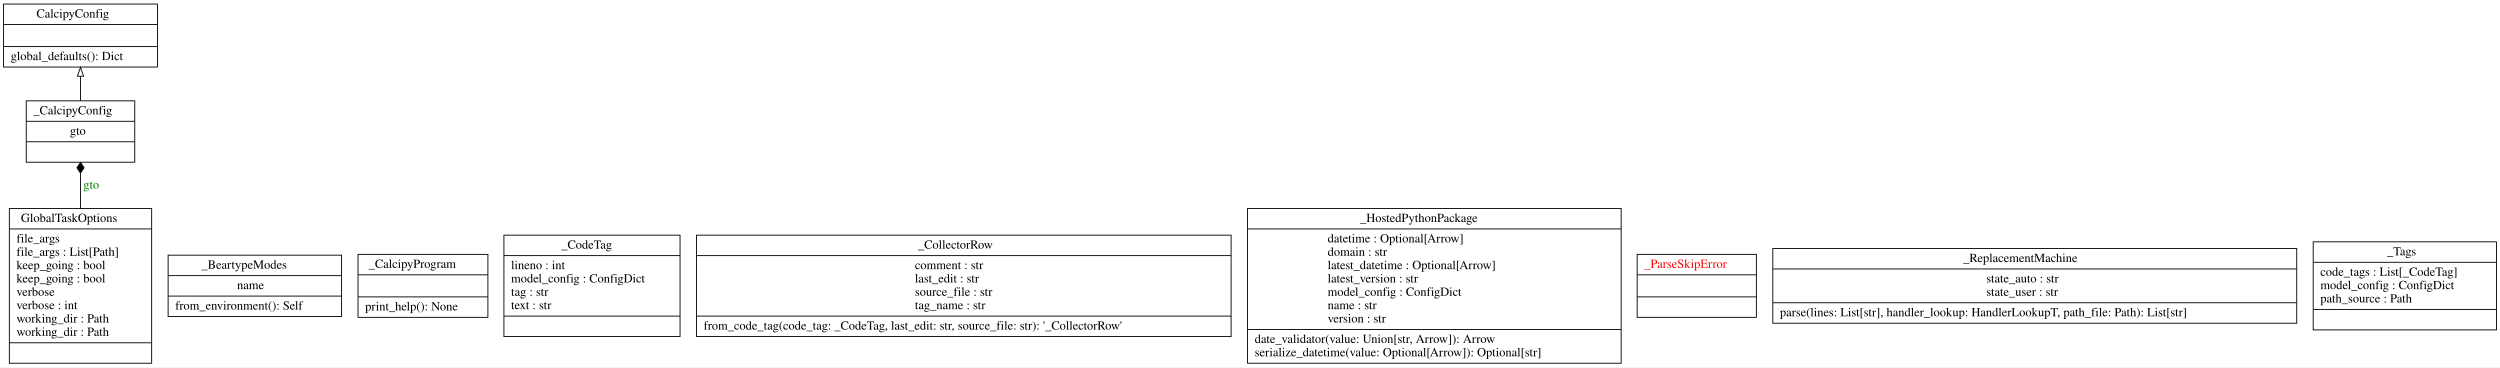
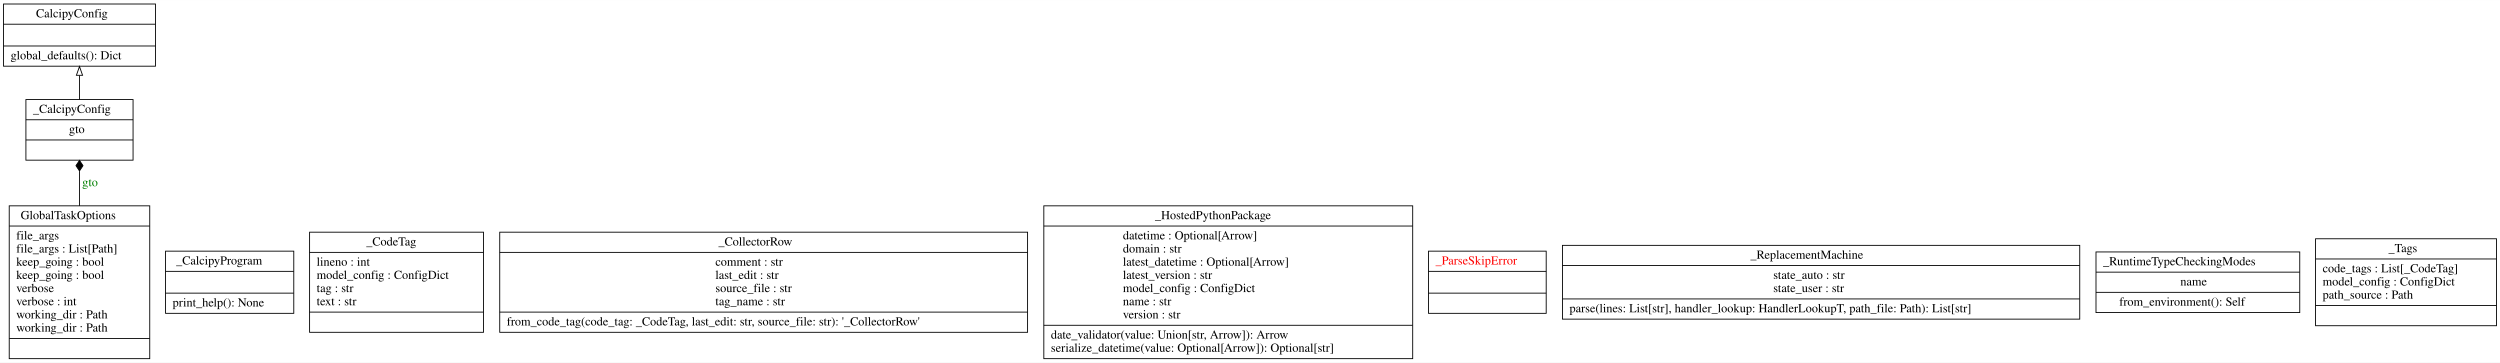
- <svg xmlns="http://www.w3.org/2000/svg" width="2811pt" height="413pt" viewBox="0.00 0.00 2810.50 412.80">
+ <svg xmlns="http://www.w3.org/2000/svg" width="2847pt" height="413pt" viewBox="0.00 0.00 2846.50 412.80">
  <g id="graph0" class="graph" transform="scale(1 1) rotate(0) translate(4 408.8)">
-     <polygon fill="white" stroke="transparent" points="-4,4 -4,-408.8 2806.5,-408.8 2806.5,4 -4,4" />
+     <polygon fill="white" stroke="transparent" points="-4,4 -4,-408.8 2842.5,-408.8 2842.5,4 -4,4" />
    <g id="node1" class="node">
      <polygon fill="none" stroke="black" points="0,-333.5 0,-404.3 173,-404.3 173,-333.5 0,-333.5" />
      <text text-anchor="start" x="37" y="-389.1" font-family="Times,serif" font-size="14.00">CalcipyConfig</text>
      <polyline fill="none" stroke="black" points="0,-381.3 173,-381.3 " />
      <polyline fill="none" stroke="black" points="0,-356.5 173,-356.5 " />
      <text text-anchor="start" x="8" y="-341.3" font-family="Times,serif" font-size="14.00">global_defaults(): Dict</text>
    </g>
    <g id="node2" class="node">
      <polygon fill="none" stroke="black" points="6.5,-0.5 6.5,-174.5 166.5,-174.5 166.5,-0.5 6.5,-0.5" />
      <text text-anchor="start" x="19.5" y="-159.3" font-family="Times,serif" font-size="14.00">GlobalTaskOptions</text>
      <polyline fill="none" stroke="black" points="6.5,-151.5 166.5,-151.5 " />
      <text text-anchor="start" x="14.5" y="-136.3" font-family="Times,serif" font-size="14.00">file_args</text>
      <text text-anchor="start" x="14.5" y="-121.3" font-family="Times,serif" font-size="14.00">file_args : List[Path]</text>
      <text text-anchor="start" x="14.5" y="-106.3" font-family="Times,serif" font-size="14.00">keep_going : bool</text>
      <text text-anchor="start" x="14.5" y="-91.3" font-family="Times,serif" font-size="14.00">keep_going : bool</text>
      <text text-anchor="start" x="14.5" y="-76.3" font-family="Times,serif" font-size="14.00">verbose</text>
      <text text-anchor="start" x="14.5" y="-61.3" font-family="Times,serif" font-size="14.00">verbose : int</text>
      <text text-anchor="start" x="14.5" y="-46.3" font-family="Times,serif" font-size="14.00">working_dir : Path</text>
      <text text-anchor="start" x="14.5" y="-31.3" font-family="Times,serif" font-size="14.00">working_dir : Path</text>
      <polyline fill="none" stroke="black" points="6.5,-23.5 166.5,-23.5 " />
      <text text-anchor="start" x="84" y="-8.3" font-family="Times,serif" font-size="14.00"> </text>
    </g>
-     <g id="node4" class="node">
+     <g id="node3" class="node">
      <polygon fill="none" stroke="black" points="25.5,-226.5 25.5,-295.5 147.5,-295.5 147.5,-226.5 25.5,-226.5" />
      <text text-anchor="start" x="33.5" y="-280.3" font-family="Times,serif" font-size="14.00">_CalcipyConfig</text>
      <polyline fill="none" stroke="black" points="25.5,-272.5 147.5,-272.5 " />
      <text text-anchor="start" x="74.5" y="-257.3" font-family="Times,serif" font-size="14.00">gto</text>
      <polyline fill="none" stroke="black" points="25.5,-249.5 147.5,-249.5 " />
      <text text-anchor="start" x="84" y="-234.3" font-family="Times,serif" font-size="14.00"> </text>
    </g>
    <g id="edge2" class="edge">
      <path fill="none" stroke="black" d="M86.5,-174.5C86.5,-188.15 86.5,-201.79 86.5,-214.03" />
      <polygon fill="black" stroke="black" points="86.5,-214.23 90.5,-220.23 86.5,-226.23 82.5,-220.23 86.5,-214.23" />
      <text text-anchor="middle" x="98.5" y="-196.8" font-family="Times,serif" font-size="14.00" fill="green">gto</text>
    </g>
-     <g id="node3" class="node">
-       <polygon fill="none" stroke="black" points="185,-53 185,-122 380,-122 380,-53 185,-53" />
-       <text text-anchor="start" x="222.5" y="-106.8" font-family="Times,serif" font-size="14.00">_BeartypeModes</text>
-       <polyline fill="none" stroke="black" points="185,-99 380,-99 " />
-       <text text-anchor="start" x="262.5" y="-83.8" font-family="Times,serif" font-size="14.00">name</text>
-       <polyline fill="none" stroke="black" points="185,-76 380,-76 " />
-       <text text-anchor="start" x="193" y="-60.8" font-family="Times,serif" font-size="14.00">from_environment(): Self</text>
-     </g>
    <g id="edge1" class="edge">
      <path fill="none" stroke="black" d="M86.5,-295.51C86.5,-304.22 86.5,-313.76 86.5,-322.96" />
      <polygon fill="none" stroke="black" points="83,-323.15 86.5,-333.15 90,-323.15 83,-323.15" />
    </g>
+     <g id="node4" class="node">
+       <polygon fill="none" stroke="black" points="184.5,-52.1 184.5,-122.9 330.5,-122.9 330.5,-52.1 184.5,-52.1" />
+       <text text-anchor="start" x="196.5" y="-107.7" font-family="Times,serif" font-size="14.00">_CalcipyProgram</text>
+       <polyline fill="none" stroke="black" points="184.5,-99.9 330.5,-99.9 " />
+       <polyline fill="none" stroke="black" points="184.5,-75.1 330.5,-75.1 " />
+       <text text-anchor="start" x="192.5" y="-59.9" font-family="Times,serif" font-size="14.00">print_help(): None</text>
+     </g>
    <g id="node5" class="node">
-       <polygon fill="none" stroke="black" points="398.5,-52.1 398.5,-122.9 544.5,-122.9 544.5,-52.1 398.5,-52.1" />
-       <text text-anchor="start" x="410.5" y="-107.7" font-family="Times,serif" font-size="14.00">_CalcipyProgram</text>
-       <polyline fill="none" stroke="black" points="398.5,-99.9 544.5,-99.9 " />
-       <polyline fill="none" stroke="black" points="398.5,-75.1 544.5,-75.1 " />
-       <text text-anchor="start" x="406.5" y="-59.9" font-family="Times,serif" font-size="14.00">print_help(): None</text>
+       <polygon fill="none" stroke="black" points="348.5,-30.5 348.5,-144.5 546.5,-144.5 546.5,-30.5 348.5,-30.5" />
+       <text text-anchor="start" x="413" y="-129.3" font-family="Times,serif" font-size="14.00">_CodeTag</text>
+       <polyline fill="none" stroke="black" points="348.5,-121.5 546.5,-121.5 " />
+       <text text-anchor="start" x="356.5" y="-106.3" font-family="Times,serif" font-size="14.00">lineno : int</text>
+       <text text-anchor="start" x="356.5" y="-91.3" font-family="Times,serif" font-size="14.00">model_config : ConfigDict</text>
+       <text text-anchor="start" x="356.5" y="-76.3" font-family="Times,serif" font-size="14.00">tag : str</text>
+       <text text-anchor="start" x="356.5" y="-61.3" font-family="Times,serif" font-size="14.00">text : str</text>
+       <polyline fill="none" stroke="black" points="348.5,-53.5 546.5,-53.5 " />
+       <text text-anchor="start" x="445" y="-38.3" font-family="Times,serif" font-size="14.00"> </text>
    </g>
    <g id="node6" class="node">
-       <polygon fill="none" stroke="black" points="562.5,-30.5 562.5,-144.5 760.5,-144.5 760.5,-30.5 562.5,-30.5" />
-       <text text-anchor="start" x="627" y="-129.3" font-family="Times,serif" font-size="14.00">_CodeTag</text>
-       <polyline fill="none" stroke="black" points="562.5,-121.5 760.5,-121.5 " />
-       <text text-anchor="start" x="570.5" y="-106.3" font-family="Times,serif" font-size="14.00">lineno : int</text>
-       <text text-anchor="start" x="570.5" y="-91.3" font-family="Times,serif" font-size="14.00">model_config : ConfigDict</text>
-       <text text-anchor="start" x="570.5" y="-76.3" font-family="Times,serif" font-size="14.00">tag : str</text>
-       <text text-anchor="start" x="570.5" y="-61.3" font-family="Times,serif" font-size="14.00">text : str</text>
-       <polyline fill="none" stroke="black" points="562.5,-53.5 760.5,-53.5 " />
-       <text text-anchor="start" x="659" y="-38.3" font-family="Times,serif" font-size="14.00"> </text>
+       <polygon fill="none" stroke="black" points="565,-30.5 565,-144.5 1166,-144.5 1166,-30.5 565,-30.5" />
+       <text text-anchor="start" x="814" y="-129.3" font-family="Times,serif" font-size="14.00">_CollectorRow</text>
+       <polyline fill="none" stroke="black" points="565,-121.5 1166,-121.5 " />
+       <text text-anchor="start" x="810.5" y="-106.3" font-family="Times,serif" font-size="14.00">comment : str</text>
+       <text text-anchor="start" x="810.5" y="-91.3" font-family="Times,serif" font-size="14.00">last_edit : str</text>
+       <text text-anchor="start" x="810.5" y="-76.3" font-family="Times,serif" font-size="14.00">source_file : str</text>
+       <text text-anchor="start" x="810.5" y="-61.3" font-family="Times,serif" font-size="14.00">tag_name : str</text>
+       <polyline fill="none" stroke="black" points="565,-53.5 1166,-53.5 " />
+       <text text-anchor="start" x="573" y="-38.3" font-family="Times,serif" font-size="14.00">from_code_tag(code_tag: _CodeTag, last_edit: str, source_file: str): '_CollectorRow'</text>
    </g>
    <g id="node7" class="node">
-       <polygon fill="none" stroke="black" points="779,-30.5 779,-144.5 1380,-144.5 1380,-30.5 779,-30.5" />
-       <text text-anchor="start" x="1028" y="-129.3" font-family="Times,serif" font-size="14.00">_CollectorRow</text>
-       <polyline fill="none" stroke="black" points="779,-121.5 1380,-121.5 " />
-       <text text-anchor="start" x="1024.5" y="-106.3" font-family="Times,serif" font-size="14.00">comment : str</text>
-       <text text-anchor="start" x="1024.5" y="-91.3" font-family="Times,serif" font-size="14.00">last_edit : str</text>
-       <text text-anchor="start" x="1024.5" y="-76.3" font-family="Times,serif" font-size="14.00">source_file : str</text>
-       <text text-anchor="start" x="1024.5" y="-61.3" font-family="Times,serif" font-size="14.00">tag_name : str</text>
-       <polyline fill="none" stroke="black" points="779,-53.5 1380,-53.5 " />
-       <text text-anchor="start" x="787" y="-38.3" font-family="Times,serif" font-size="14.00">from_code_tag(code_tag: _CodeTag, last_edit: str, source_file: str): '_CollectorRow'</text>
+       <polygon fill="none" stroke="black" points="1184.5,-0.5 1184.5,-174.5 1604.5,-174.5 1604.5,-0.5 1184.5,-0.5" />
+       <text text-anchor="start" x="1311" y="-159.3" font-family="Times,serif" font-size="14.00">_HostedPythonPackage</text>
+       <polyline fill="none" stroke="black" points="1184.5,-151.5 1604.5,-151.5 " />
+       <text text-anchor="start" x="1274.5" y="-136.3" font-family="Times,serif" font-size="14.00">datetime : Optional[Arrow]</text>
+       <text text-anchor="start" x="1274.5" y="-121.3" font-family="Times,serif" font-size="14.00">domain : str</text>
+       <text text-anchor="start" x="1274.5" y="-106.3" font-family="Times,serif" font-size="14.00">latest_datetime : Optional[Arrow]</text>
+       <text text-anchor="start" x="1274.5" y="-91.3" font-family="Times,serif" font-size="14.00">latest_version : str</text>
+       <text text-anchor="start" x="1274.5" y="-76.3" font-family="Times,serif" font-size="14.00">model_config : ConfigDict</text>
+       <text text-anchor="start" x="1274.5" y="-61.3" font-family="Times,serif" font-size="14.00">name : str</text>
+       <text text-anchor="start" x="1274.5" y="-46.3" font-family="Times,serif" font-size="14.00">version : str</text>
+       <polyline fill="none" stroke="black" points="1184.5,-38.5 1604.5,-38.5 " />
+       <text text-anchor="start" x="1192.5" y="-23.3" font-family="Times,serif" font-size="14.00">date_validator(value: Union[str, Arrow]): Arrow</text>
+       <text text-anchor="start" x="1192.5" y="-8.3" font-family="Times,serif" font-size="14.00">serialize_datetime(value: Optional[Arrow]): Optional[str]</text>
    </g>
    <g id="node8" class="node">
-       <polygon fill="none" stroke="black" points="1398.5,-0.5 1398.5,-174.5 1818.5,-174.5 1818.5,-0.5 1398.5,-0.5" />
-       <text text-anchor="start" x="1525" y="-159.3" font-family="Times,serif" font-size="14.00">_HostedPythonPackage</text>
-       <polyline fill="none" stroke="black" points="1398.5,-151.5 1818.5,-151.5 " />
-       <text text-anchor="start" x="1488.5" y="-136.3" font-family="Times,serif" font-size="14.00">datetime : Optional[Arrow]</text>
-       <text text-anchor="start" x="1488.5" y="-121.3" font-family="Times,serif" font-size="14.00">domain : str</text>
-       <text text-anchor="start" x="1488.5" y="-106.3" font-family="Times,serif" font-size="14.00">latest_datetime : Optional[Arrow]</text>
-       <text text-anchor="start" x="1488.5" y="-91.3" font-family="Times,serif" font-size="14.00">latest_version : str</text>
-       <text text-anchor="start" x="1488.5" y="-76.3" font-family="Times,serif" font-size="14.00">model_config : ConfigDict</text>
-       <text text-anchor="start" x="1488.5" y="-61.3" font-family="Times,serif" font-size="14.00">name : str</text>
-       <text text-anchor="start" x="1488.5" y="-46.3" font-family="Times,serif" font-size="14.00">version : str</text>
-       <polyline fill="none" stroke="black" points="1398.5,-38.5 1818.5,-38.5 " />
-       <text text-anchor="start" x="1406.5" y="-23.3" font-family="Times,serif" font-size="14.00">date_validator(value: Union[str, Arrow]): Arrow</text>
-       <text text-anchor="start" x="1406.5" y="-8.3" font-family="Times,serif" font-size="14.00">serialize_datetime(value: Optional[Arrow]): Optional[str]</text>
+       <polygon fill="none" stroke="black" points="1622.5,-52.1 1622.5,-122.9 1756.5,-122.9 1756.5,-52.1 1622.5,-52.1" />
+       <text text-anchor="start" x="1630.5" y="-107.7" font-family="Times,serif" font-size="14.00" fill="red">_ParseSkipError</text>
+       <polyline fill="none" stroke="black" points="1622.5,-99.9 1756.5,-99.9 " />
+       <polyline fill="none" stroke="black" points="1622.5,-75.1 1756.5,-75.1 " />
+       <text text-anchor="start" x="1687" y="-59.9" font-family="Times,serif" font-size="14.00" fill="red"> </text>
    </g>
    <g id="node9" class="node">
-       <polygon fill="none" stroke="black" points="1836.5,-52.1 1836.5,-122.9 1970.5,-122.9 1970.5,-52.1 1836.5,-52.1" />
-       <text text-anchor="start" x="1844.5" y="-107.7" font-family="Times,serif" font-size="14.00" fill="red">_ParseSkipError</text>
-       <polyline fill="none" stroke="black" points="1836.5,-99.9 1970.5,-99.9 " />
-       <polyline fill="none" stroke="black" points="1836.5,-75.1 1970.5,-75.1 " />
-       <text text-anchor="start" x="1901" y="-59.9" font-family="Times,serif" font-size="14.00" fill="red"> </text>
+       <polygon fill="none" stroke="black" points="1775,-45.5 1775,-129.5 2364,-129.5 2364,-45.5 1775,-45.5" />
+       <text text-anchor="start" x="1989" y="-114.3" font-family="Times,serif" font-size="14.00">_ReplacementMachine</text>
+       <polyline fill="none" stroke="black" points="1775,-106.5 2364,-106.5 " />
+       <text text-anchor="start" x="2015" y="-91.3" font-family="Times,serif" font-size="14.00">state_auto : str</text>
+       <text text-anchor="start" x="2015" y="-76.3" font-family="Times,serif" font-size="14.00">state_user : str</text>
+       <polyline fill="none" stroke="black" points="1775,-68.5 2364,-68.5 " />
+       <text text-anchor="start" x="1783" y="-53.3" font-family="Times,serif" font-size="14.00">parse(lines: List[str], handler_lookup: HandlerLookupT, path_file: Path): List[str]</text>
    </g>
    <g id="node10" class="node">
-       <polygon fill="none" stroke="black" points="1989,-45.5 1989,-129.5 2578,-129.5 2578,-45.5 1989,-45.5" />
-       <text text-anchor="start" x="2203" y="-114.3" font-family="Times,serif" font-size="14.00">_ReplacementMachine</text>
-       <polyline fill="none" stroke="black" points="1989,-106.5 2578,-106.5 " />
-       <text text-anchor="start" x="2229" y="-91.3" font-family="Times,serif" font-size="14.00">state_auto : str</text>
-       <text text-anchor="start" x="2229" y="-76.3" font-family="Times,serif" font-size="14.00">state_user : str</text>
-       <polyline fill="none" stroke="black" points="1989,-68.5 2578,-68.5 " />
-       <text text-anchor="start" x="1997" y="-53.3" font-family="Times,serif" font-size="14.00">parse(lines: List[str], handler_lookup: HandlerLookupT, path_file: Path): List[str]</text>
+       <polygon fill="none" stroke="black" points="2382.5,-53 2382.5,-122 2614.5,-122 2614.5,-53 2382.5,-53" />
+       <text text-anchor="start" x="2390.5" y="-106.8" font-family="Times,serif" font-size="14.00">_RuntimeTypeCheckingModes</text>
+       <polyline fill="none" stroke="black" points="2382.5,-99 2614.5,-99 " />
+       <text text-anchor="start" x="2478.5" y="-83.8" font-family="Times,serif" font-size="14.00">name</text>
+       <polyline fill="none" stroke="black" points="2382.5,-76 2614.5,-76 " />
+       <text text-anchor="start" x="2409" y="-60.8" font-family="Times,serif" font-size="14.00">from_environment(): Self</text>
    </g>
    <g id="node11" class="node">
-       <polygon fill="none" stroke="black" points="2596.5,-38 2596.5,-137 2802.5,-137 2802.5,-38 2596.5,-38" />
-       <text text-anchor="start" x="2679.5" y="-121.8" font-family="Times,serif" font-size="14.00">_Tags</text>
-       <polyline fill="none" stroke="black" points="2596.5,-114 2802.5,-114 " />
-       <text text-anchor="start" x="2604.5" y="-98.8" font-family="Times,serif" font-size="14.00">code_tags : List[_CodeTag]</text>
-       <text text-anchor="start" x="2604.5" y="-83.8" font-family="Times,serif" font-size="14.00">model_config : ConfigDict</text>
-       <text text-anchor="start" x="2604.5" y="-68.8" font-family="Times,serif" font-size="14.00">path_source : Path</text>
-       <polyline fill="none" stroke="black" points="2596.5,-61 2802.5,-61 " />
-       <text text-anchor="start" x="2697" y="-45.8" font-family="Times,serif" font-size="14.00"> </text>
+       <polygon fill="none" stroke="black" points="2632.5,-38 2632.5,-137 2838.5,-137 2838.5,-38 2632.5,-38" />
+       <text text-anchor="start" x="2715.5" y="-121.8" font-family="Times,serif" font-size="14.00">_Tags</text>
+       <polyline fill="none" stroke="black" points="2632.5,-114 2838.5,-114 " />
+       <text text-anchor="start" x="2640.5" y="-98.8" font-family="Times,serif" font-size="14.00">code_tags : List[_CodeTag]</text>
+       <text text-anchor="start" x="2640.5" y="-83.8" font-family="Times,serif" font-size="14.00">model_config : ConfigDict</text>
+       <text text-anchor="start" x="2640.5" y="-68.8" font-family="Times,serif" font-size="14.00">path_source : Path</text>
+       <polyline fill="none" stroke="black" points="2632.5,-61 2838.5,-61 " />
+       <text text-anchor="start" x="2733" y="-45.8" font-family="Times,serif" font-size="14.00"> </text>
    </g>
  </g>
</svg>
